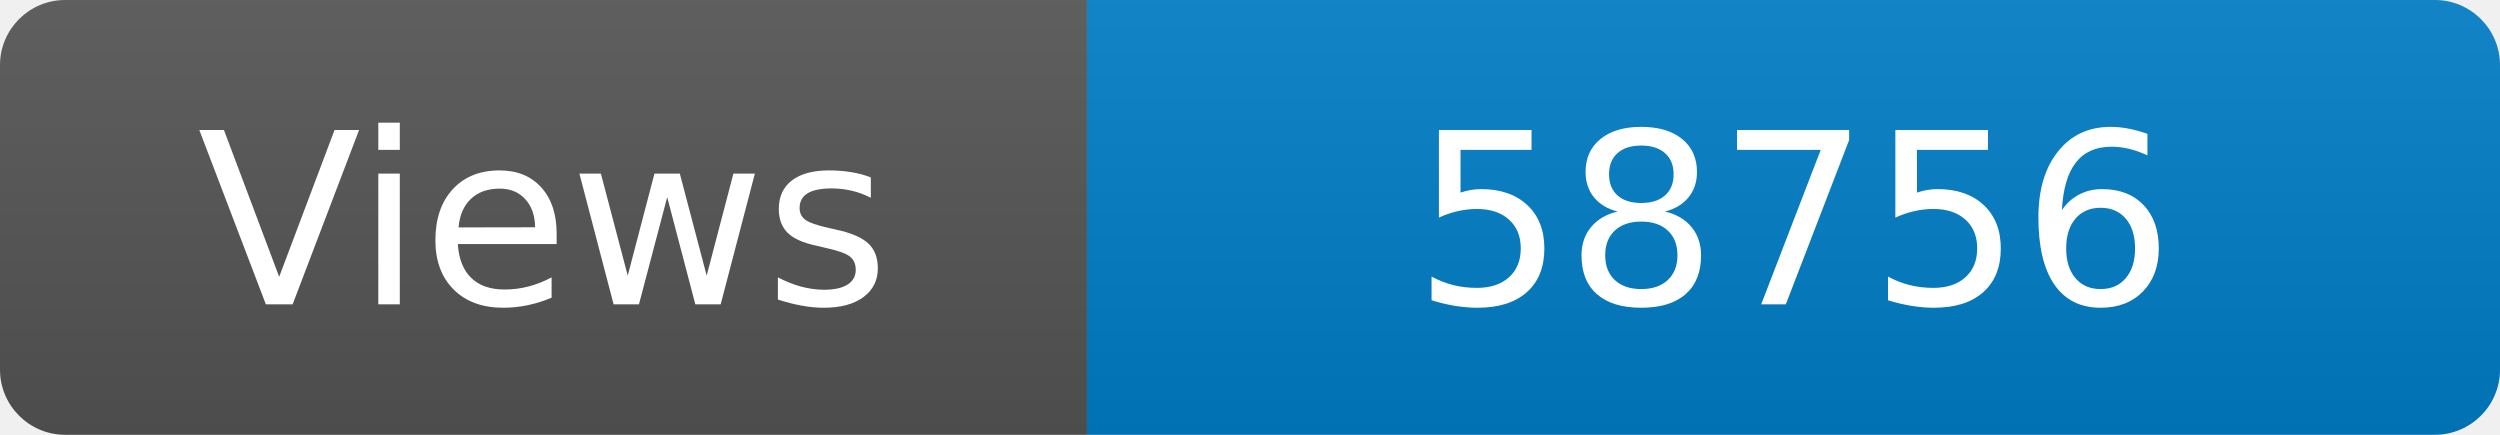
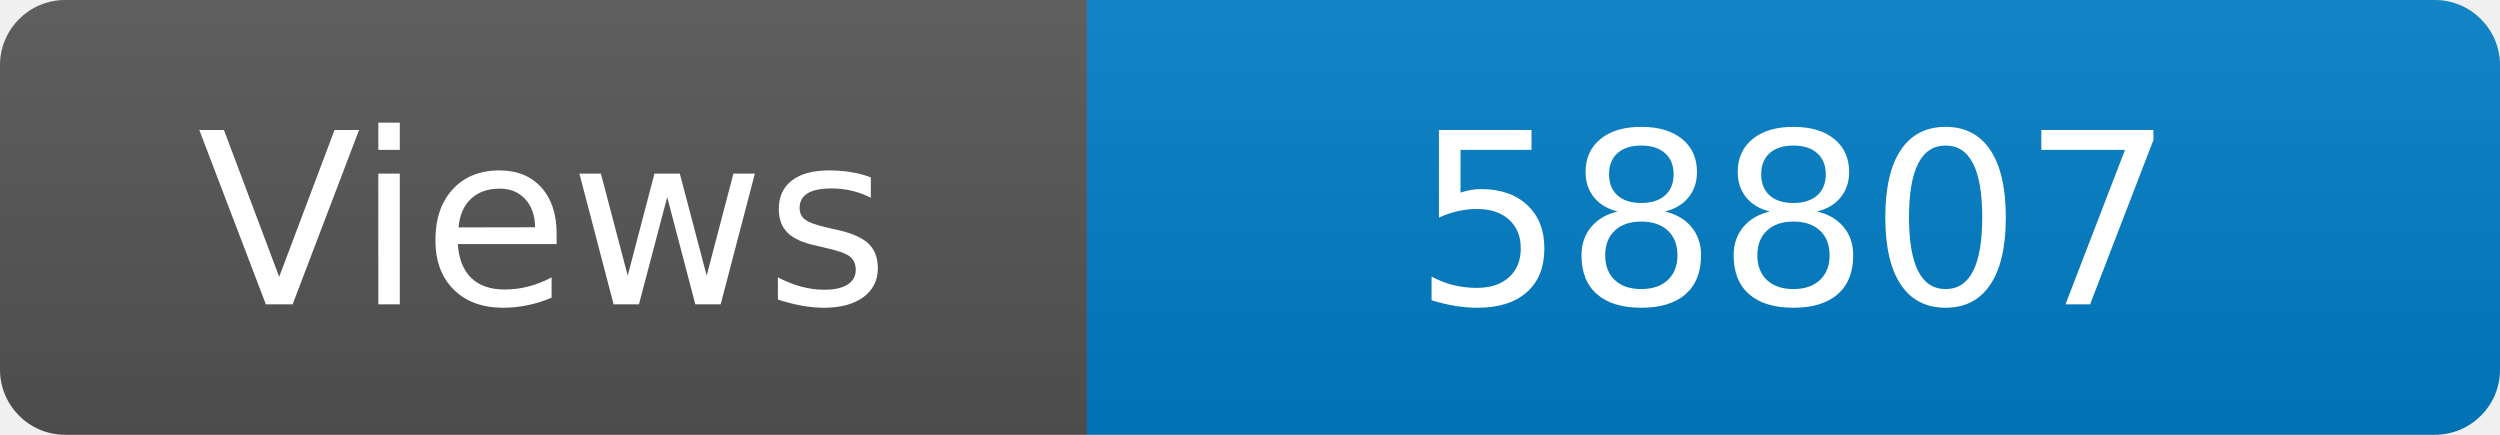
<svg xmlns="http://www.w3.org/2000/svg" width="115" height="20" role="img" aria-label="Maintained?: yes">
  <linearGradient id="s" x2="0" y2="100%">
    <stop offset="0" stop-color="#bbb" stop-opacity=".1" />
    <stop offset="1" stop-opacity=".1" />
  </linearGradient>
  <clipPath id="r">
    <rect width="115" height="20" rx="3" fill="#fff" />
  </clipPath>
  <g clip-path="url(#r)">
    <rect width="50" height="20" fill="#555" />
    <rect x="50" width="160" height="20" fill="#007ec6" />
    <rect width="115" height="20" fill="url(#s)" />
  </g>
  <g fill="#fff" text-anchor="middle" font-family="Verdana,Geneva,DejaVu Sans,sans-serif" font-size="110">
    <text x="250" y="140" transform="scale(.1)" fill="#fff">Views</text>
-     <text x="825" y="140" transform="scale(.1)" fill="#fff">58756</text>
+     <text x="825" y="140" transform="scale(.1)" fill="#fff">58807</text>
  </g>
</svg>
